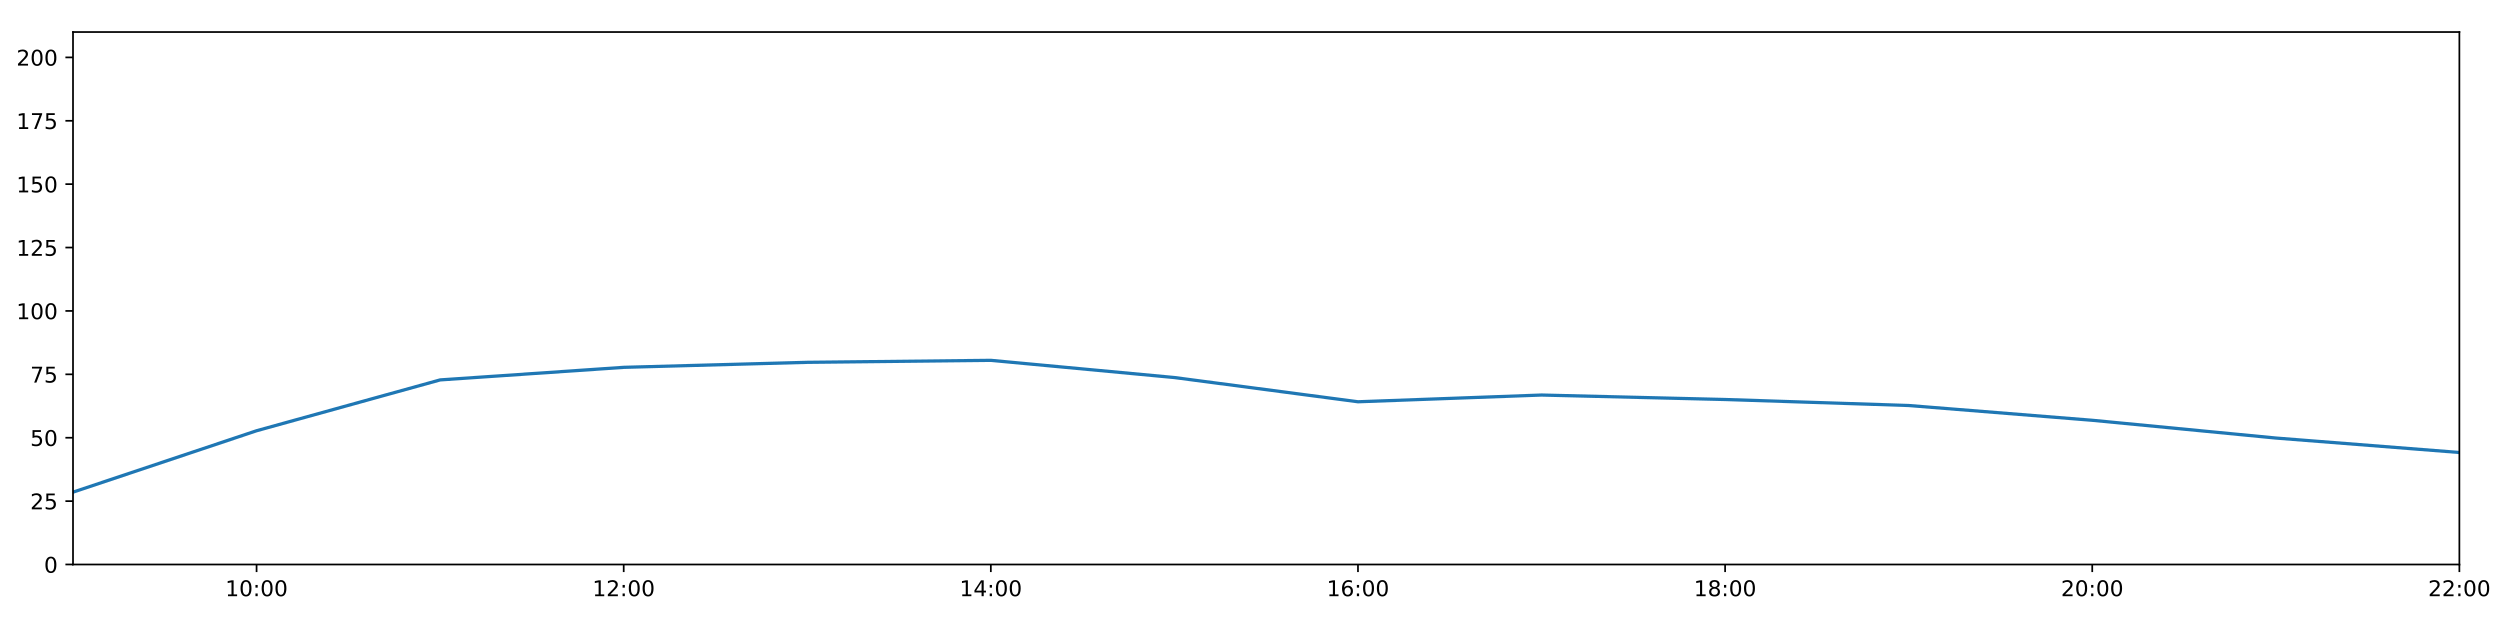
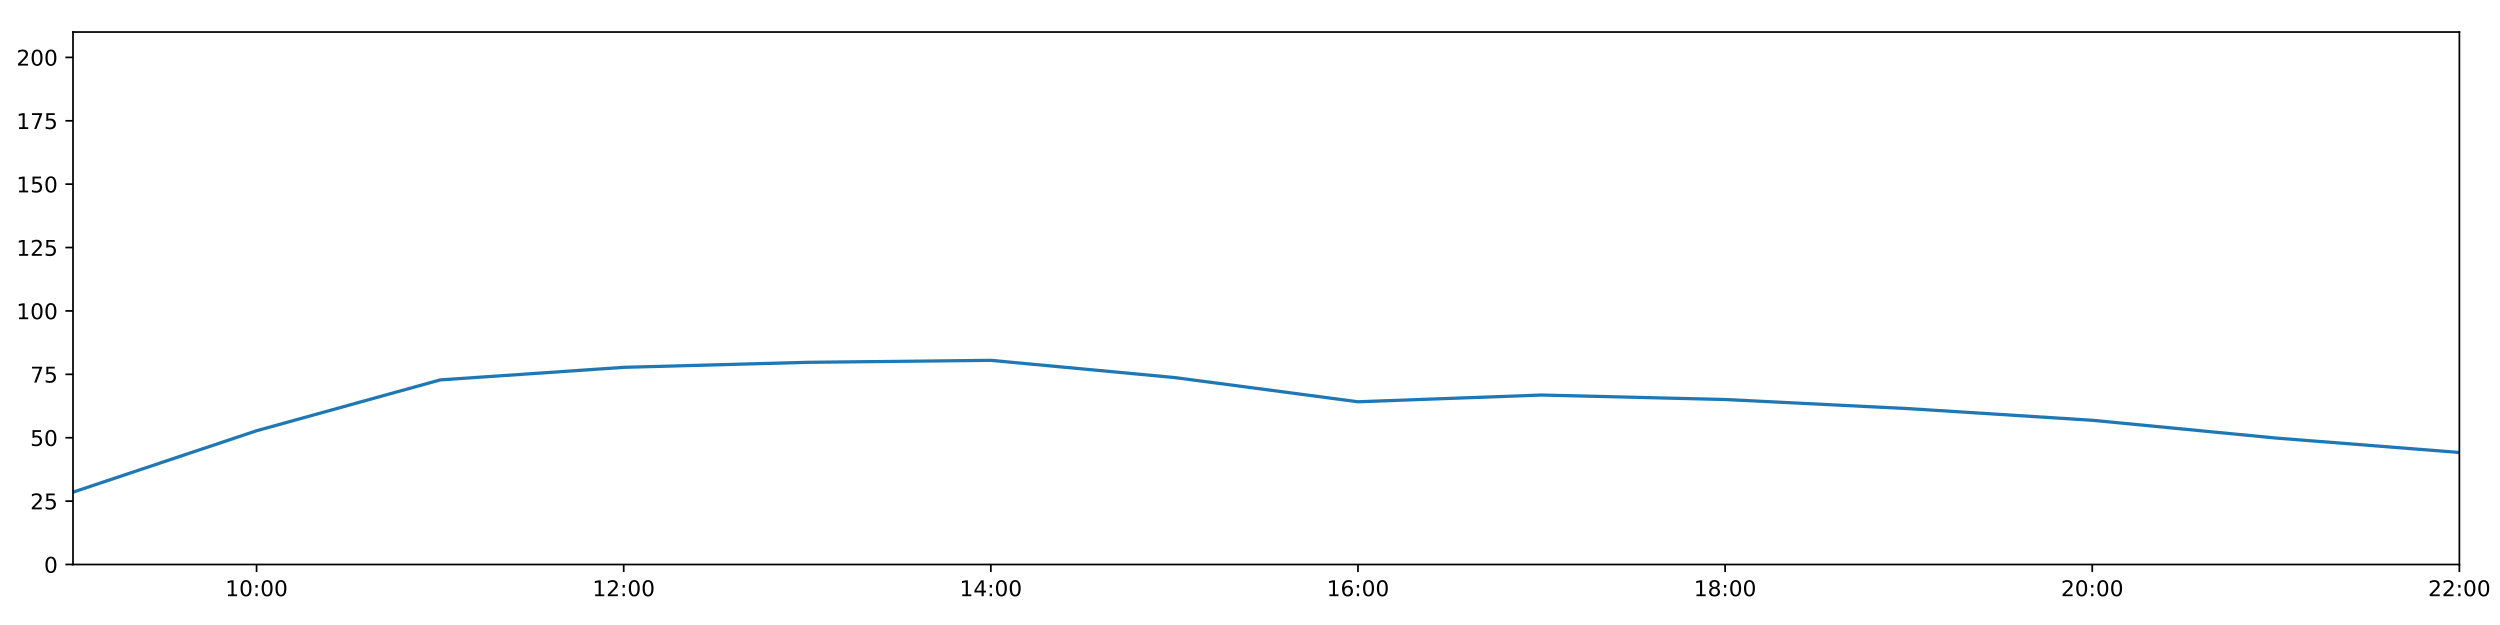
<svg xmlns="http://www.w3.org/2000/svg" xmlns:xlink="http://www.w3.org/1999/xlink" height="288pt" version="1.1" viewBox="0 0 1152 288" width="1152pt">
  <defs>
    <style type="text/css">
*{stroke-linecap:butt;stroke-linejoin:round;}
  </style>
  </defs>
  <g id="figure_1">
    <g id="patch_1">
      <path d="M 0 288  L 1152 288  L 1152 0  L 0 0  z " style="fill:#ffffff;" />
    </g>
    <g id="axes_1">
      <g id="patch_2">
        <path d="M 33.64 260.12  L 1133.28 260.12  L 1133.28 14.76  L 33.64 14.76  z " style="fill:#ffffff;" />
      </g>
      <g id="matplotlib.axis_1">
        <g id="xtick_1">
          <g id="line2d_1">
            <defs>
-               <path d="M 0 0  L 0 3.5  " id="mda6f4cb0cc" style="stroke:#000000;stroke-width:0.8;" />
-             </defs>
-             <g>
-               <use style="stroke:#000000;stroke-width:0.8;" x="118.228" xlink:href="#mda6f4cb0cc" y="260.12" />
+               <path d="M 0 0  L 0 3.5  " id="m2386d486e9" style="stroke:#000000;stroke-width:0.8;" />
+             </defs>
+             <g>
+               <use style="stroke:#000000;stroke-width:0.8;" x="118.228" xlink:href="#m2386d486e9" y="260.12" />
            </g>
          </g>
          <g id="text_1">
            <defs>
              <path d="M 12.406 8.297  L 28.516 8.297  L 28.516 63.922  L 10.984 60.406  L 10.984 69.391  L 28.422 72.906  L 38.281 72.906  L 38.281 8.297  L 54.391 8.297  L 54.391 0  L 12.406 0  z " id="DejaVuSans-49" />
              <path d="M 31.781 66.406  Q 24.172 66.406 20.328 58.906  Q 16.5 51.422 16.5 36.375  Q 16.5 21.391 20.328 13.891  Q 24.172 6.391 31.781 6.391  Q 39.453 6.391 43.281 13.891  Q 47.125 21.391 47.125 36.375  Q 47.125 51.422 43.281 58.906  Q 39.453 66.406 31.781 66.406  z M 31.781 74.219  Q 44.047 74.219 50.516 64.516  Q 56.984 54.828 56.984 36.375  Q 56.984 17.969 50.516 8.266  Q 44.047 -1.422 31.781 -1.422  Q 19.531 -1.422 13.062 8.266  Q 6.594 17.969 6.594 36.375  Q 6.594 54.828 13.062 64.516  Q 19.531 74.219 31.781 74.219  z " id="DejaVuSans-48" />
              <path d="M 11.719 12.406  L 22.016 12.406  L 22.016 0  L 11.719 0  z M 11.719 51.703  L 22.016 51.703  L 22.016 39.312  L 11.719 39.312  z " id="DejaVuSans-58" />
            </defs>
            <g transform="translate(103.8183 274.7184)scale(0.1 -0.1)">
              <use xlink:href="#DejaVuSans-49" />
              <use x="63.623" xlink:href="#DejaVuSans-48" />
              <use x="127.246" xlink:href="#DejaVuSans-58" />
              <use x="160.938" xlink:href="#DejaVuSans-48" />
              <use x="224.561" xlink:href="#DejaVuSans-48" />
            </g>
          </g>
        </g>
        <g id="xtick_2">
          <g id="line2d_2">
            <g>
-               <use style="stroke:#000000;stroke-width:0.8;" x="287.403" xlink:href="#mda6f4cb0cc" y="260.12" />
+               <use style="stroke:#000000;stroke-width:0.8;" x="287.403" xlink:href="#m2386d486e9" y="260.12" />
            </g>
          </g>
          <g id="text_2">
            <defs>
              <path d="M 19.188 8.297  L 53.609 8.297  L 53.609 0  L 7.328 0  L 7.328 8.297  Q 12.938 14.109 22.625 23.891  Q 32.328 33.688 34.812 36.531  Q 39.547 41.844 41.422 45.531  Q 43.312 49.219 43.312 52.781  Q 43.312 58.594 39.234 62.25  Q 35.156 65.922 28.609 65.922  Q 23.969 65.922 18.812 64.312  Q 13.672 62.703 7.812 59.422  L 7.812 69.391  Q 13.766 71.781 18.938 73  Q 24.125 74.219 28.422 74.219  Q 39.75 74.219 46.484 68.547  Q 53.219 62.891 53.219 53.422  Q 53.219 48.922 51.531 44.891  Q 49.859 40.875 45.406 35.406  Q 44.188 33.984 37.641 27.219  Q 31.109 20.453 19.188 8.297  z " id="DejaVuSans-50" />
            </defs>
            <g transform="translate(272.9937 274.7184)scale(0.1 -0.1)">
              <use xlink:href="#DejaVuSans-49" />
              <use x="63.623" xlink:href="#DejaVuSans-50" />
              <use x="127.246" xlink:href="#DejaVuSans-58" />
              <use x="160.938" xlink:href="#DejaVuSans-48" />
              <use x="224.561" xlink:href="#DejaVuSans-48" />
            </g>
          </g>
        </g>
        <g id="xtick_3">
          <g id="line2d_3">
            <g>
-               <use style="stroke:#000000;stroke-width:0.8;" x="456.578" xlink:href="#mda6f4cb0cc" y="260.12" />
+               <use style="stroke:#000000;stroke-width:0.8;" x="456.578" xlink:href="#m2386d486e9" y="260.12" />
            </g>
          </g>
          <g id="text_3">
            <defs>
              <path d="M 37.797 64.312  L 12.891 25.391  L 37.797 25.391  z M 35.203 72.906  L 47.609 72.906  L 47.609 25.391  L 58.016 25.391  L 58.016 17.188  L 47.609 17.188  L 47.609 0  L 37.797 0  L 37.797 17.188  L 4.891 17.188  L 4.891 26.703  z " id="DejaVuSans-52" />
            </defs>
            <g transform="translate(442.1691 274.7184)scale(0.1 -0.1)">
              <use xlink:href="#DejaVuSans-49" />
              <use x="63.623" xlink:href="#DejaVuSans-52" />
              <use x="127.246" xlink:href="#DejaVuSans-58" />
              <use x="160.938" xlink:href="#DejaVuSans-48" />
              <use x="224.561" xlink:href="#DejaVuSans-48" />
            </g>
          </g>
        </g>
        <g id="xtick_4">
          <g id="line2d_4">
            <g>
-               <use style="stroke:#000000;stroke-width:0.8;" x="625.754" xlink:href="#mda6f4cb0cc" y="260.12" />
+               <use style="stroke:#000000;stroke-width:0.8;" x="625.754" xlink:href="#m2386d486e9" y="260.12" />
            </g>
          </g>
          <g id="text_4">
            <defs>
              <path d="M 33.016 40.375  Q 26.375 40.375 22.484 35.828  Q 18.609 31.297 18.609 23.391  Q 18.609 15.531 22.484 10.953  Q 26.375 6.391 33.016 6.391  Q 39.656 6.391 43.531 10.953  Q 47.406 15.531 47.406 23.391  Q 47.406 31.297 43.531 35.828  Q 39.656 40.375 33.016 40.375  z M 52.594 71.297  L 52.594 62.312  Q 48.875 64.062 45.094 64.984  Q 41.312 65.922 37.594 65.922  Q 27.828 65.922 22.672 59.328  Q 17.531 52.734 16.797 39.406  Q 19.672 43.656 24.016 45.922  Q 28.375 48.188 33.594 48.188  Q 44.578 48.188 50.953 41.516  Q 57.328 34.859 57.328 23.391  Q 57.328 12.156 50.688 5.359  Q 44.047 -1.422 33.016 -1.422  Q 20.359 -1.422 13.672 8.266  Q 6.984 17.969 6.984 36.375  Q 6.984 53.656 15.188 63.938  Q 23.391 74.219 37.203 74.219  Q 40.922 74.219 44.703 73.484  Q 48.484 72.75 52.594 71.297  z " id="DejaVuSans-54" />
            </defs>
            <g transform="translate(611.3445 274.7184)scale(0.1 -0.1)">
              <use xlink:href="#DejaVuSans-49" />
              <use x="63.623" xlink:href="#DejaVuSans-54" />
              <use x="127.246" xlink:href="#DejaVuSans-58" />
              <use x="160.938" xlink:href="#DejaVuSans-48" />
              <use x="224.561" xlink:href="#DejaVuSans-48" />
            </g>
          </g>
        </g>
        <g id="xtick_5">
          <g id="line2d_5">
            <g>
-               <use style="stroke:#000000;stroke-width:0.8;" x="794.929" xlink:href="#mda6f4cb0cc" y="260.12" />
+               <use style="stroke:#000000;stroke-width:0.8;" x="794.929" xlink:href="#m2386d486e9" y="260.12" />
            </g>
          </g>
          <g id="text_5">
            <defs>
              <path d="M 31.781 34.625  Q 24.75 34.625 20.719 30.859  Q 16.703 27.094 16.703 20.516  Q 16.703 13.922 20.719 10.156  Q 24.75 6.391 31.781 6.391  Q 38.812 6.391 42.859 10.172  Q 46.922 13.969 46.922 20.516  Q 46.922 27.094 42.891 30.859  Q 38.875 34.625 31.781 34.625  z M 21.922 38.812  Q 15.578 40.375 12.031 44.719  Q 8.5 49.078 8.5 55.328  Q 8.5 64.062 14.719 69.141  Q 20.953 74.219 31.781 74.219  Q 42.672 74.219 48.875 69.141  Q 55.078 64.062 55.078 55.328  Q 55.078 49.078 51.531 44.719  Q 48 40.375 41.703 38.812  Q 48.828 37.156 52.797 32.312  Q 56.781 27.484 56.781 20.516  Q 56.781 9.906 50.312 4.234  Q 43.844 -1.422 31.781 -1.422  Q 19.734 -1.422 13.25 4.234  Q 6.781 9.906 6.781 20.516  Q 6.781 27.484 10.781 32.312  Q 14.797 37.156 21.922 38.812  z M 18.312 54.391  Q 18.312 48.734 21.844 45.562  Q 25.391 42.391 31.781 42.391  Q 38.141 42.391 41.719 45.562  Q 45.312 48.734 45.312 54.391  Q 45.312 60.062 41.719 63.234  Q 38.141 66.406 31.781 66.406  Q 25.391 66.406 21.844 63.234  Q 18.312 60.062 18.312 54.391  z " id="DejaVuSans-56" />
            </defs>
            <g transform="translate(780.5199 274.7184)scale(0.1 -0.1)">
              <use xlink:href="#DejaVuSans-49" />
              <use x="63.623" xlink:href="#DejaVuSans-56" />
              <use x="127.246" xlink:href="#DejaVuSans-58" />
              <use x="160.938" xlink:href="#DejaVuSans-48" />
              <use x="224.561" xlink:href="#DejaVuSans-48" />
            </g>
          </g>
        </g>
        <g id="xtick_6">
          <g id="line2d_6">
            <g>
-               <use style="stroke:#000000;stroke-width:0.8;" x="964.105" xlink:href="#mda6f4cb0cc" y="260.12" />
+               <use style="stroke:#000000;stroke-width:0.8;" x="964.105" xlink:href="#m2386d486e9" y="260.12" />
            </g>
          </g>
          <g id="text_6">
            <g transform="translate(949.6952 274.7184)scale(0.1 -0.1)">
              <use xlink:href="#DejaVuSans-50" />
              <use x="63.623" xlink:href="#DejaVuSans-48" />
              <use x="127.246" xlink:href="#DejaVuSans-58" />
              <use x="160.938" xlink:href="#DejaVuSans-48" />
              <use x="224.561" xlink:href="#DejaVuSans-48" />
            </g>
          </g>
        </g>
        <g id="xtick_7">
          <g id="line2d_7">
            <g>
-               <use style="stroke:#000000;stroke-width:0.8;" x="1133.28" xlink:href="#mda6f4cb0cc" y="260.12" />
+               <use style="stroke:#000000;stroke-width:0.8;" x="1133.28" xlink:href="#m2386d486e9" y="260.12" />
            </g>
          </g>
          <g id="text_7">
            <g transform="translate(1118.871 274.7184)scale(0.1 -0.1)">
              <use xlink:href="#DejaVuSans-50" />
              <use x="63.623" xlink:href="#DejaVuSans-50" />
              <use x="127.246" xlink:href="#DejaVuSans-58" />
              <use x="160.938" xlink:href="#DejaVuSans-48" />
              <use x="224.561" xlink:href="#DejaVuSans-48" />
            </g>
          </g>
        </g>
      </g>
      <g id="matplotlib.axis_2">
        <g id="ytick_1">
          <g id="line2d_8">
            <defs>
-               <path d="M 0 0  L -3.5 0  " id="m1234333e36" style="stroke:#000000;stroke-width:0.8;" />
-             </defs>
-             <g>
-               <use style="stroke:#000000;stroke-width:0.8;" x="33.64" xlink:href="#m1234333e36" y="260.12" />
+               <path d="M 0 0  L -3.5 0  " id="m726c70c7ad" style="stroke:#000000;stroke-width:0.8;" />
+             </defs>
+             <g>
+               <use style="stroke:#000000;stroke-width:0.8;" x="33.64" xlink:href="#m726c70c7ad" y="260.12" />
            </g>
          </g>
          <g id="text_8">
            <g transform="translate(20.2775 263.9192)scale(0.1 -0.1)">
              <use xlink:href="#DejaVuSans-48" />
            </g>
          </g>
        </g>
        <g id="ytick_2">
          <g id="line2d_9">
            <g>
-               <use style="stroke:#000000;stroke-width:0.8;" x="33.64" xlink:href="#m1234333e36" y="230.91" />
+               <use style="stroke:#000000;stroke-width:0.8;" x="33.64" xlink:href="#m726c70c7ad" y="230.91" />
            </g>
          </g>
          <g id="text_9">
            <defs>
              <path d="M 10.797 72.906  L 49.516 72.906  L 49.516 64.594  L 19.828 64.594  L 19.828 46.734  Q 21.969 47.469 24.109 47.828  Q 26.266 48.188 28.422 48.188  Q 40.625 48.188 47.75 41.5  Q 54.891 34.812 54.891 23.391  Q 54.891 11.625 47.562 5.094  Q 40.234 -1.422 26.906 -1.422  Q 22.312 -1.422 17.547 -0.641  Q 12.797 0.141 7.719 1.703  L 7.719 11.625  Q 12.109 9.234 16.797 8.062  Q 21.484 6.891 26.703 6.891  Q 35.156 6.891 40.078 11.328  Q 45.016 15.766 45.016 23.391  Q 45.016 31 40.078 35.438  Q 35.156 39.891 26.703 39.891  Q 22.75 39.891 18.812 39.016  Q 14.891 38.141 10.797 36.281  z " id="DejaVuSans-53" />
            </defs>
            <g transform="translate(13.915 234.7097)scale(0.1 -0.1)">
              <use xlink:href="#DejaVuSans-50" />
              <use x="63.623" xlink:href="#DejaVuSans-53" />
            </g>
          </g>
        </g>
        <g id="ytick_3">
          <g id="line2d_10">
            <g>
-               <use style="stroke:#000000;stroke-width:0.8;" x="33.64" xlink:href="#m1234333e36" y="201.701" />
+               <use style="stroke:#000000;stroke-width:0.8;" x="33.64" xlink:href="#m726c70c7ad" y="201.701" />
            </g>
          </g>
          <g id="text_10">
            <g transform="translate(13.915 205.5002)scale(0.1 -0.1)">
              <use xlink:href="#DejaVuSans-53" />
              <use x="63.623" xlink:href="#DejaVuSans-48" />
            </g>
          </g>
        </g>
        <g id="ytick_4">
          <g id="line2d_11">
            <g>
-               <use style="stroke:#000000;stroke-width:0.8;" x="33.64" xlink:href="#m1234333e36" y="172.491" />
+               <use style="stroke:#000000;stroke-width:0.8;" x="33.64" xlink:href="#m726c70c7ad" y="172.491" />
            </g>
          </g>
          <g id="text_11">
            <defs>
              <path d="M 8.203 72.906  L 55.078 72.906  L 55.078 68.703  L 28.609 0  L 18.312 0  L 43.219 64.594  L 8.203 64.594  z " id="DejaVuSans-55" />
            </defs>
            <g transform="translate(13.915 176.2906)scale(0.1 -0.1)">
              <use xlink:href="#DejaVuSans-55" />
              <use x="63.623" xlink:href="#DejaVuSans-53" />
            </g>
          </g>
        </g>
        <g id="ytick_5">
          <g id="line2d_12">
            <g>
-               <use style="stroke:#000000;stroke-width:0.8;" x="33.64" xlink:href="#m1234333e36" y="143.282" />
+               <use style="stroke:#000000;stroke-width:0.8;" x="33.64" xlink:href="#m726c70c7ad" y="143.282" />
            </g>
          </g>
          <g id="text_12">
            <g transform="translate(7.5525 147.0811)scale(0.1 -0.1)">
              <use xlink:href="#DejaVuSans-49" />
              <use x="63.623" xlink:href="#DejaVuSans-48" />
              <use x="127.246" xlink:href="#DejaVuSans-48" />
            </g>
          </g>
        </g>
        <g id="ytick_6">
          <g id="line2d_13">
            <g>
-               <use style="stroke:#000000;stroke-width:0.8;" x="33.64" xlink:href="#m1234333e36" y="114.072" />
+               <use style="stroke:#000000;stroke-width:0.8;" x="33.64" xlink:href="#m726c70c7ad" y="114.072" />
            </g>
          </g>
          <g id="text_13">
            <g transform="translate(7.5525 117.8716)scale(0.1 -0.1)">
              <use xlink:href="#DejaVuSans-49" />
              <use x="63.623" xlink:href="#DejaVuSans-50" />
              <use x="127.246" xlink:href="#DejaVuSans-53" />
            </g>
          </g>
        </g>
        <g id="ytick_7">
          <g id="line2d_14">
            <g>
-               <use style="stroke:#000000;stroke-width:0.8;" x="33.64" xlink:href="#m1234333e36" y="84.863" />
+               <use style="stroke:#000000;stroke-width:0.8;" x="33.64" xlink:href="#m726c70c7ad" y="84.863" />
            </g>
          </g>
          <g id="text_14">
            <g transform="translate(7.5525 88.66208)scale(0.1 -0.1)">
              <use xlink:href="#DejaVuSans-49" />
              <use x="63.623" xlink:href="#DejaVuSans-53" />
              <use x="127.246" xlink:href="#DejaVuSans-48" />
            </g>
          </g>
        </g>
        <g id="ytick_8">
          <g id="line2d_15">
            <g>
-               <use style="stroke:#000000;stroke-width:0.8;" x="33.64" xlink:href="#m1234333e36" y="55.653" />
+               <use style="stroke:#000000;stroke-width:0.8;" x="33.64" xlink:href="#m726c70c7ad" y="55.653" />
            </g>
          </g>
          <g id="text_15">
            <g transform="translate(7.5525 59.45255)scale(0.1 -0.1)">
              <use xlink:href="#DejaVuSans-49" />
              <use x="63.623" xlink:href="#DejaVuSans-55" />
              <use x="127.246" xlink:href="#DejaVuSans-53" />
            </g>
          </g>
        </g>
        <g id="ytick_9">
          <g id="line2d_16">
            <g>
-               <use style="stroke:#000000;stroke-width:0.8;" x="33.64" xlink:href="#m1234333e36" y="26.444" />
+               <use style="stroke:#000000;stroke-width:0.8;" x="33.64" xlink:href="#m726c70c7ad" y="26.444" />
            </g>
          </g>
          <g id="text_16">
            <g transform="translate(7.5525 30.24303)scale(0.1 -0.1)">
              <use xlink:href="#DejaVuSans-50" />
              <use x="63.623" xlink:href="#DejaVuSans-48" />
              <use x="127.246" xlink:href="#DejaVuSans-48" />
            </g>
          </g>
        </g>
      </g>
      <g id="line2d_17">
-         <path clip-path="url(#pe9b6a3fb6e)" d="M 33.64 226.782  L 118.228 198.488  L 202.815 175.062  L 287.403 169.268  L 371.991 166.961  L 456.578 166.045  L 541.166 173.971  L 625.754 185.135  L 710.342 182.033  L 794.929 184.092  L 879.517 186.858  L 964.105 193.668  L 1048.692 201.847  L 1133.28 208.508  " style="fill:none;stroke:#1f77b4;stroke-linecap:square;stroke-width:1.5;" />
+         <path clip-path="url(#p1e92e3d1a7)" d="M 33.64 226.782  L 118.228 198.488  L 202.815 175.062  L 287.403 169.268  L 371.991 166.961  L 456.578 166.045  L 541.166 173.971  L 625.754 185.135  L 710.342 182.033  L 794.929 184.092  L 879.517 188.306  L 964.105 193.668  L 1048.692 201.847  L 1133.28 208.508  " style="fill:none;stroke:#1f77b4;stroke-linecap:square;stroke-width:1.5;" />
      </g>
      <g id="patch_3">
        <path d="M 33.64 260.12  L 33.64 14.76  " style="fill:none;stroke:#000000;stroke-linecap:square;stroke-linejoin:miter;stroke-width:0.8;" />
      </g>
      <g id="patch_4">
        <path d="M 1133.28 260.12  L 1133.28 14.76  " style="fill:none;stroke:#000000;stroke-linecap:square;stroke-linejoin:miter;stroke-width:0.8;" />
      </g>
      <g id="patch_5">
        <path d="M 33.64 260.12  L 1133.28 260.12  " style="fill:none;stroke:#000000;stroke-linecap:square;stroke-linejoin:miter;stroke-width:0.8;" />
      </g>
      <g id="patch_6">
        <path d="M 33.64 14.76  L 1133.28 14.76  " style="fill:none;stroke:#000000;stroke-linecap:square;stroke-linejoin:miter;stroke-width:0.8;" />
      </g>
    </g>
  </g>
  <defs>
-     <clipPath id="pe9b6a3fb6e">
+     <clipPath id="p1e92e3d1a7">
      <rect height="245.36" width="1099.64" x="33.64" y="14.76" />
    </clipPath>
  </defs>
</svg>
